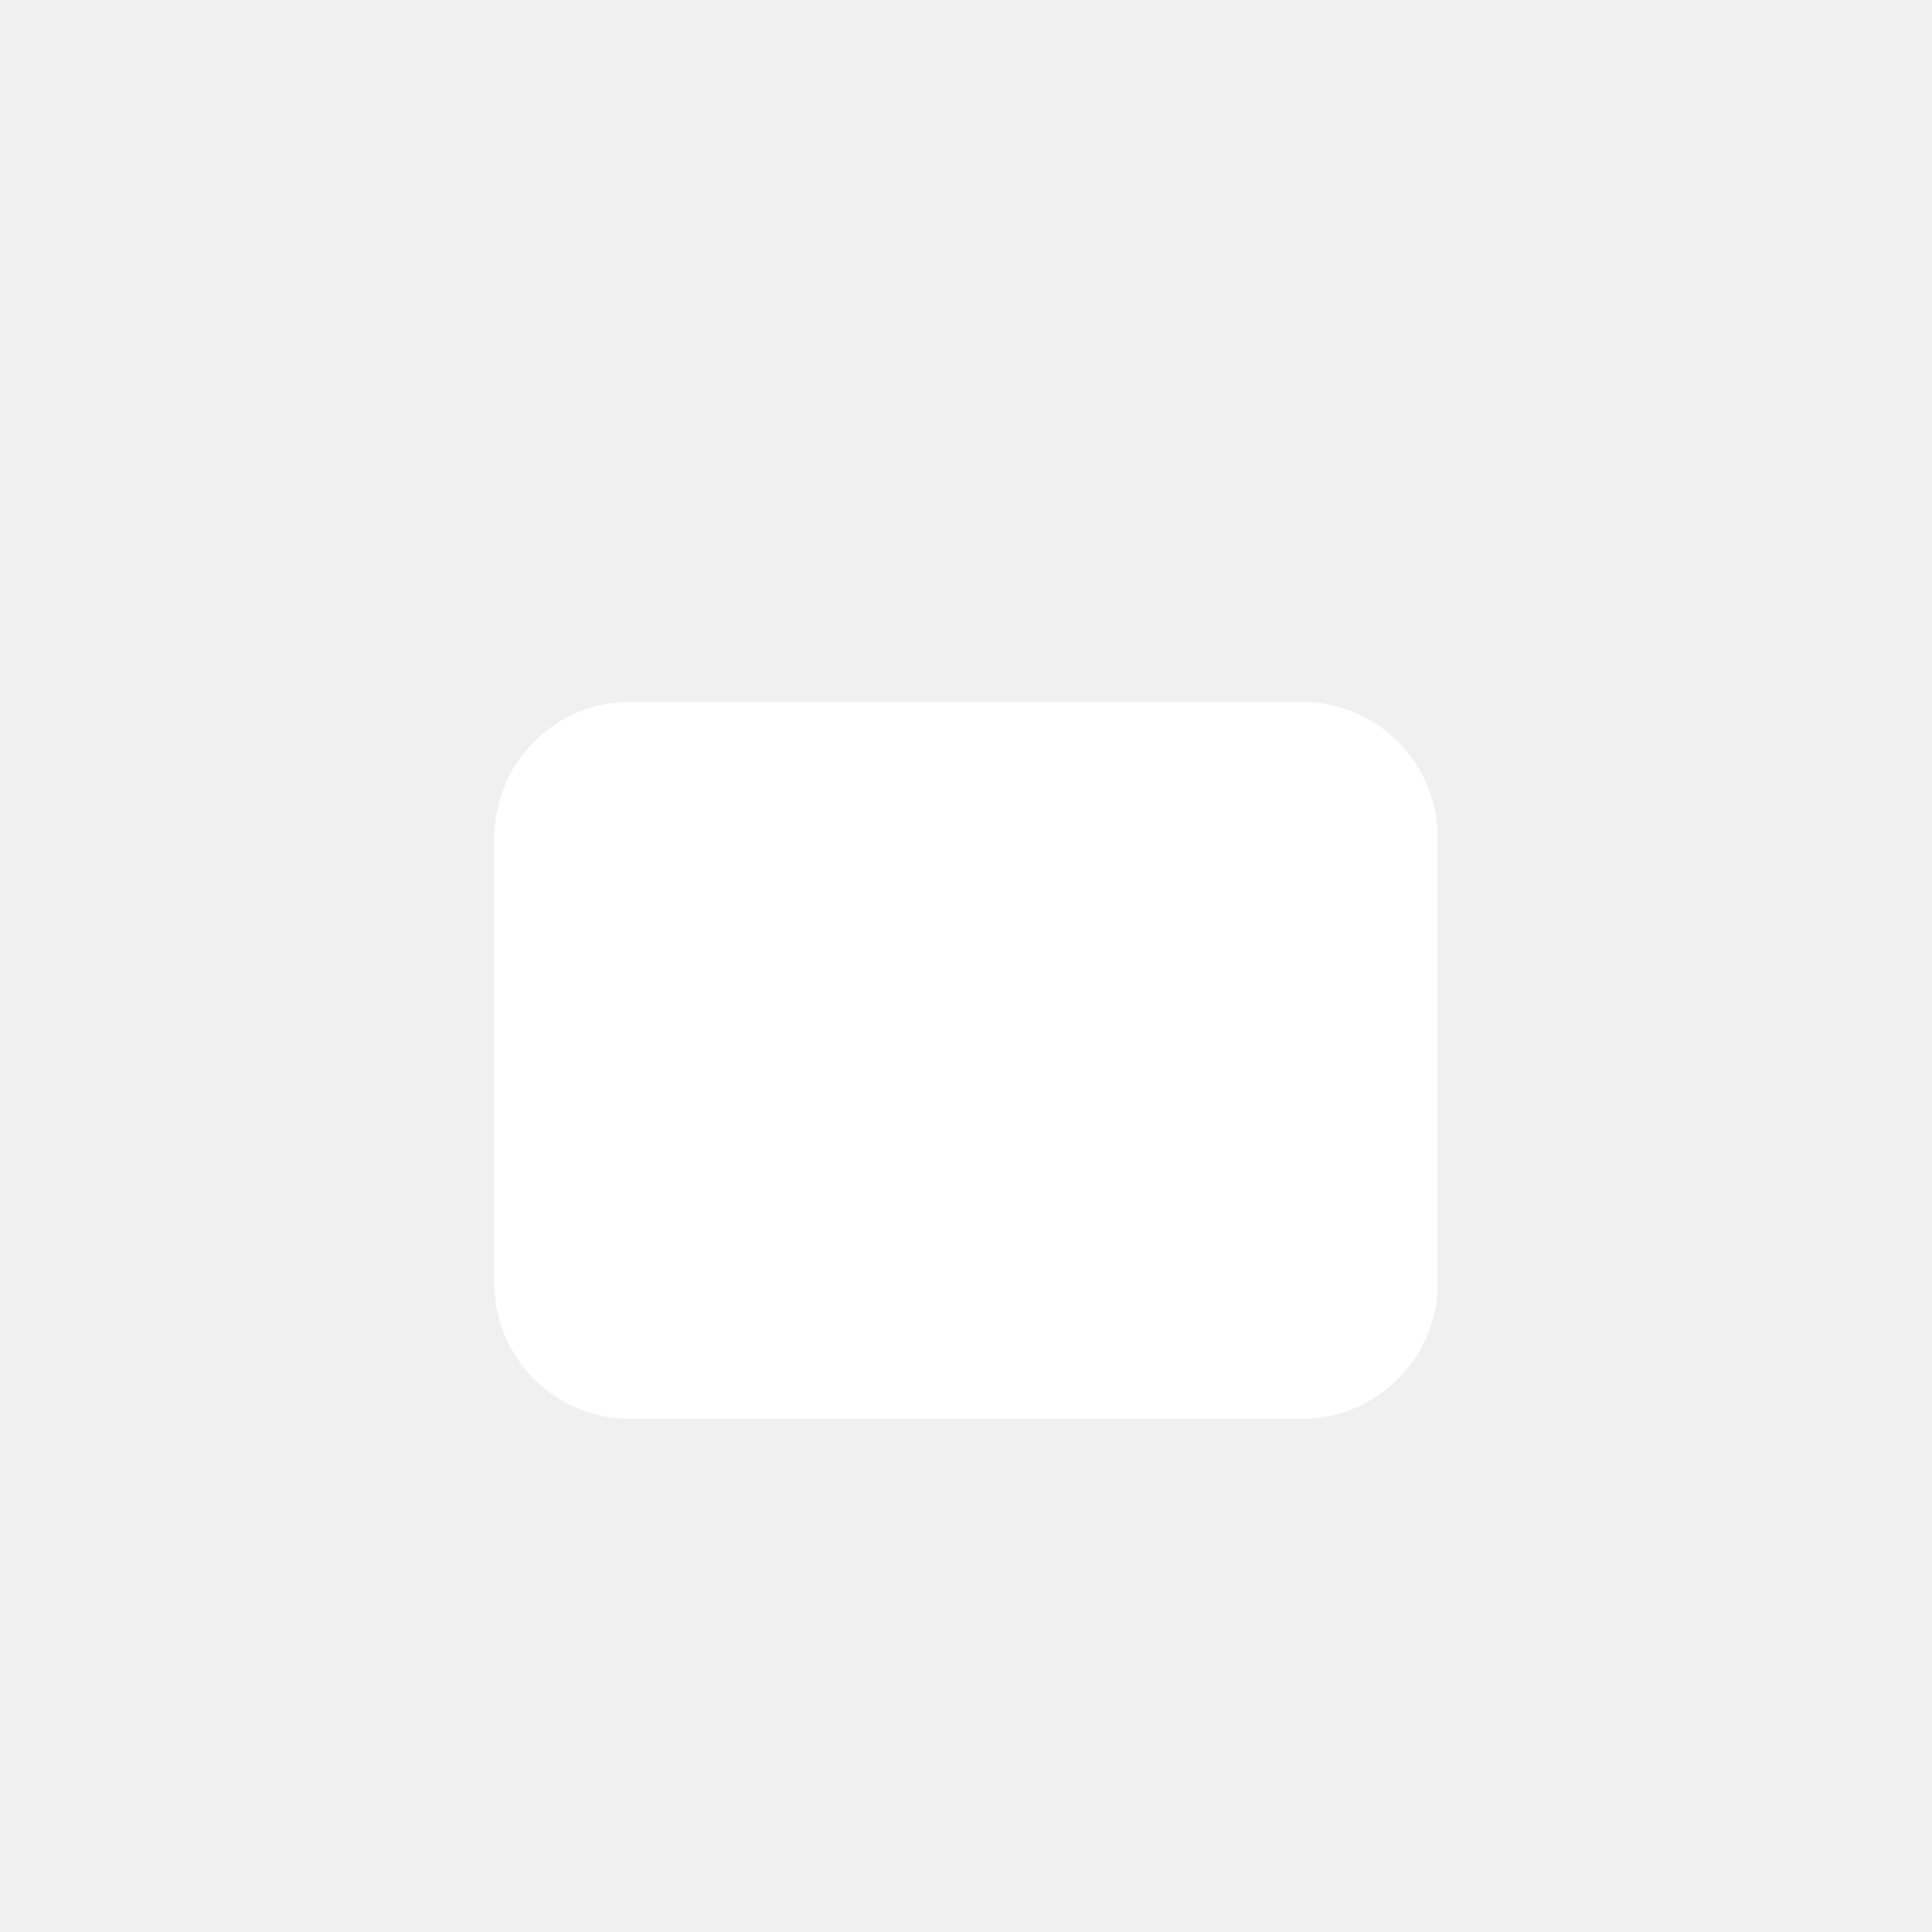
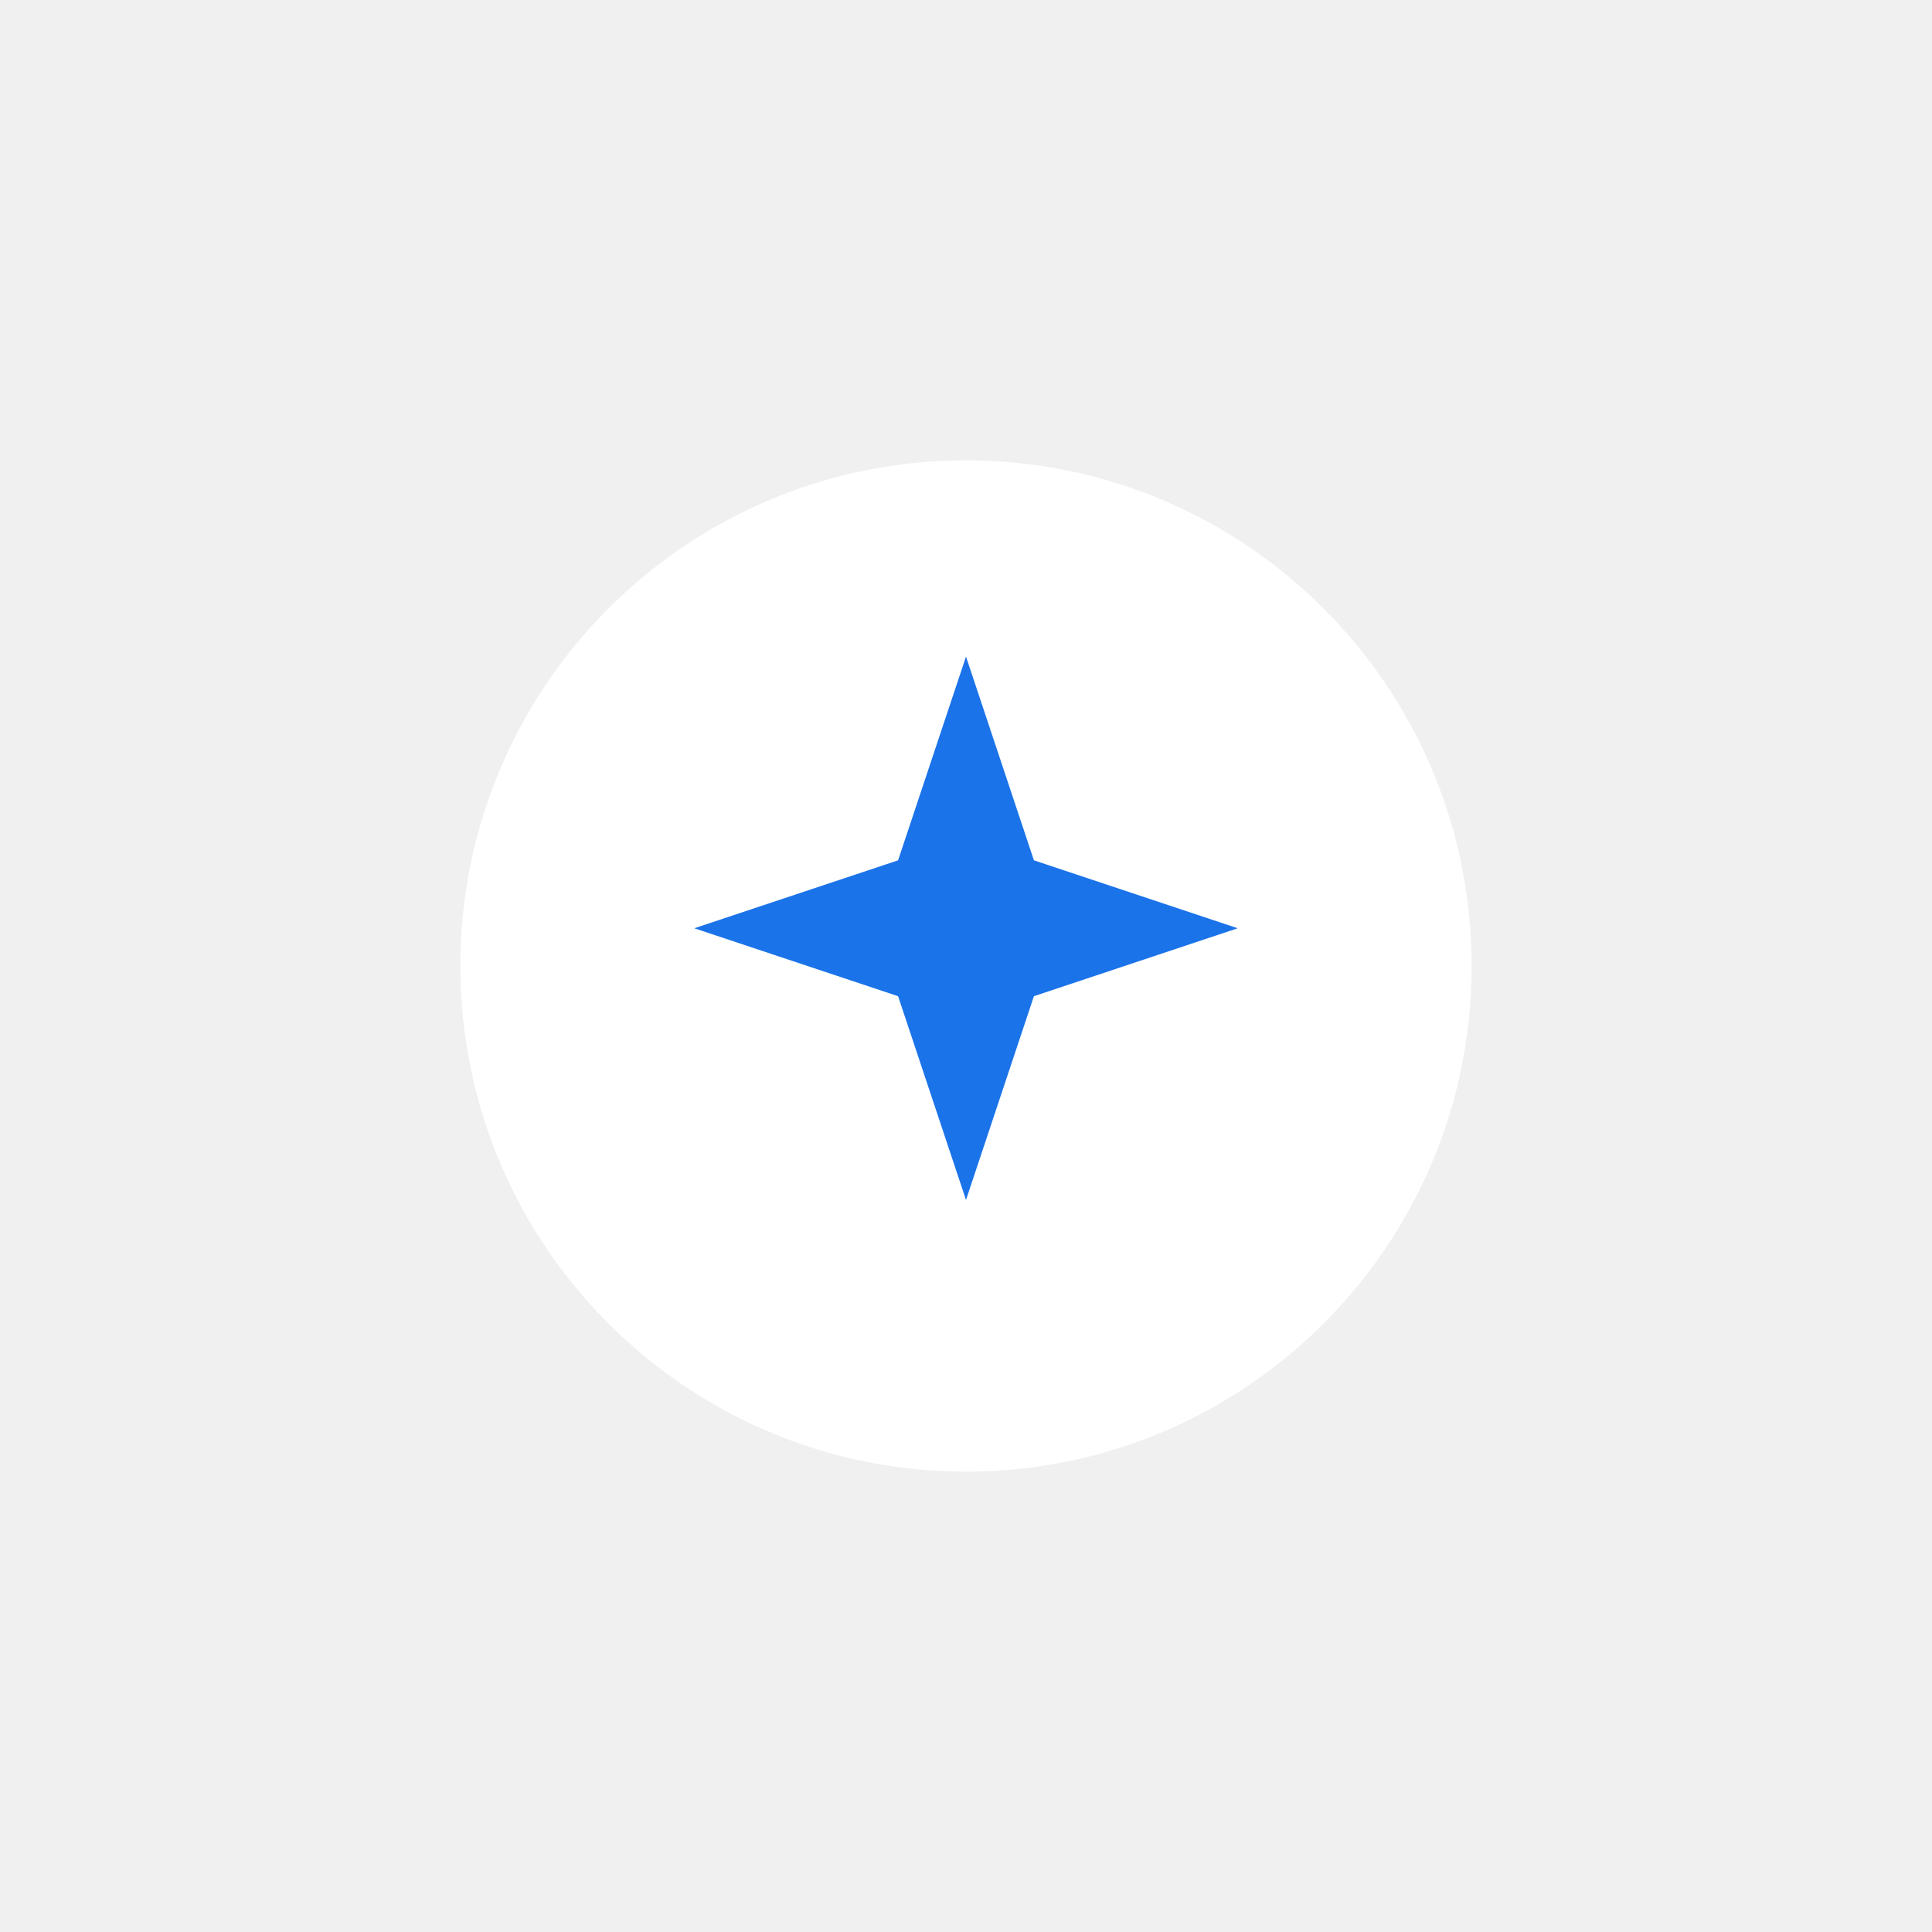
<svg xmlns="http://www.w3.org/2000/svg" width="1024" height="1024" viewBox="0 0 1024 1024">
-   <rect x="262" y="372" width="500" height="380" rx="72" fill="#FFFFFF" />
+   <circle cx="512" cy="512" r="268" fill="#FFFFFF" />
+   <path d="M512 348 L548 456 L656 492 L548 528 L512 636 L476 528 L368 492 L476 456 Z" fill="#1A73E8" />
</svg>
